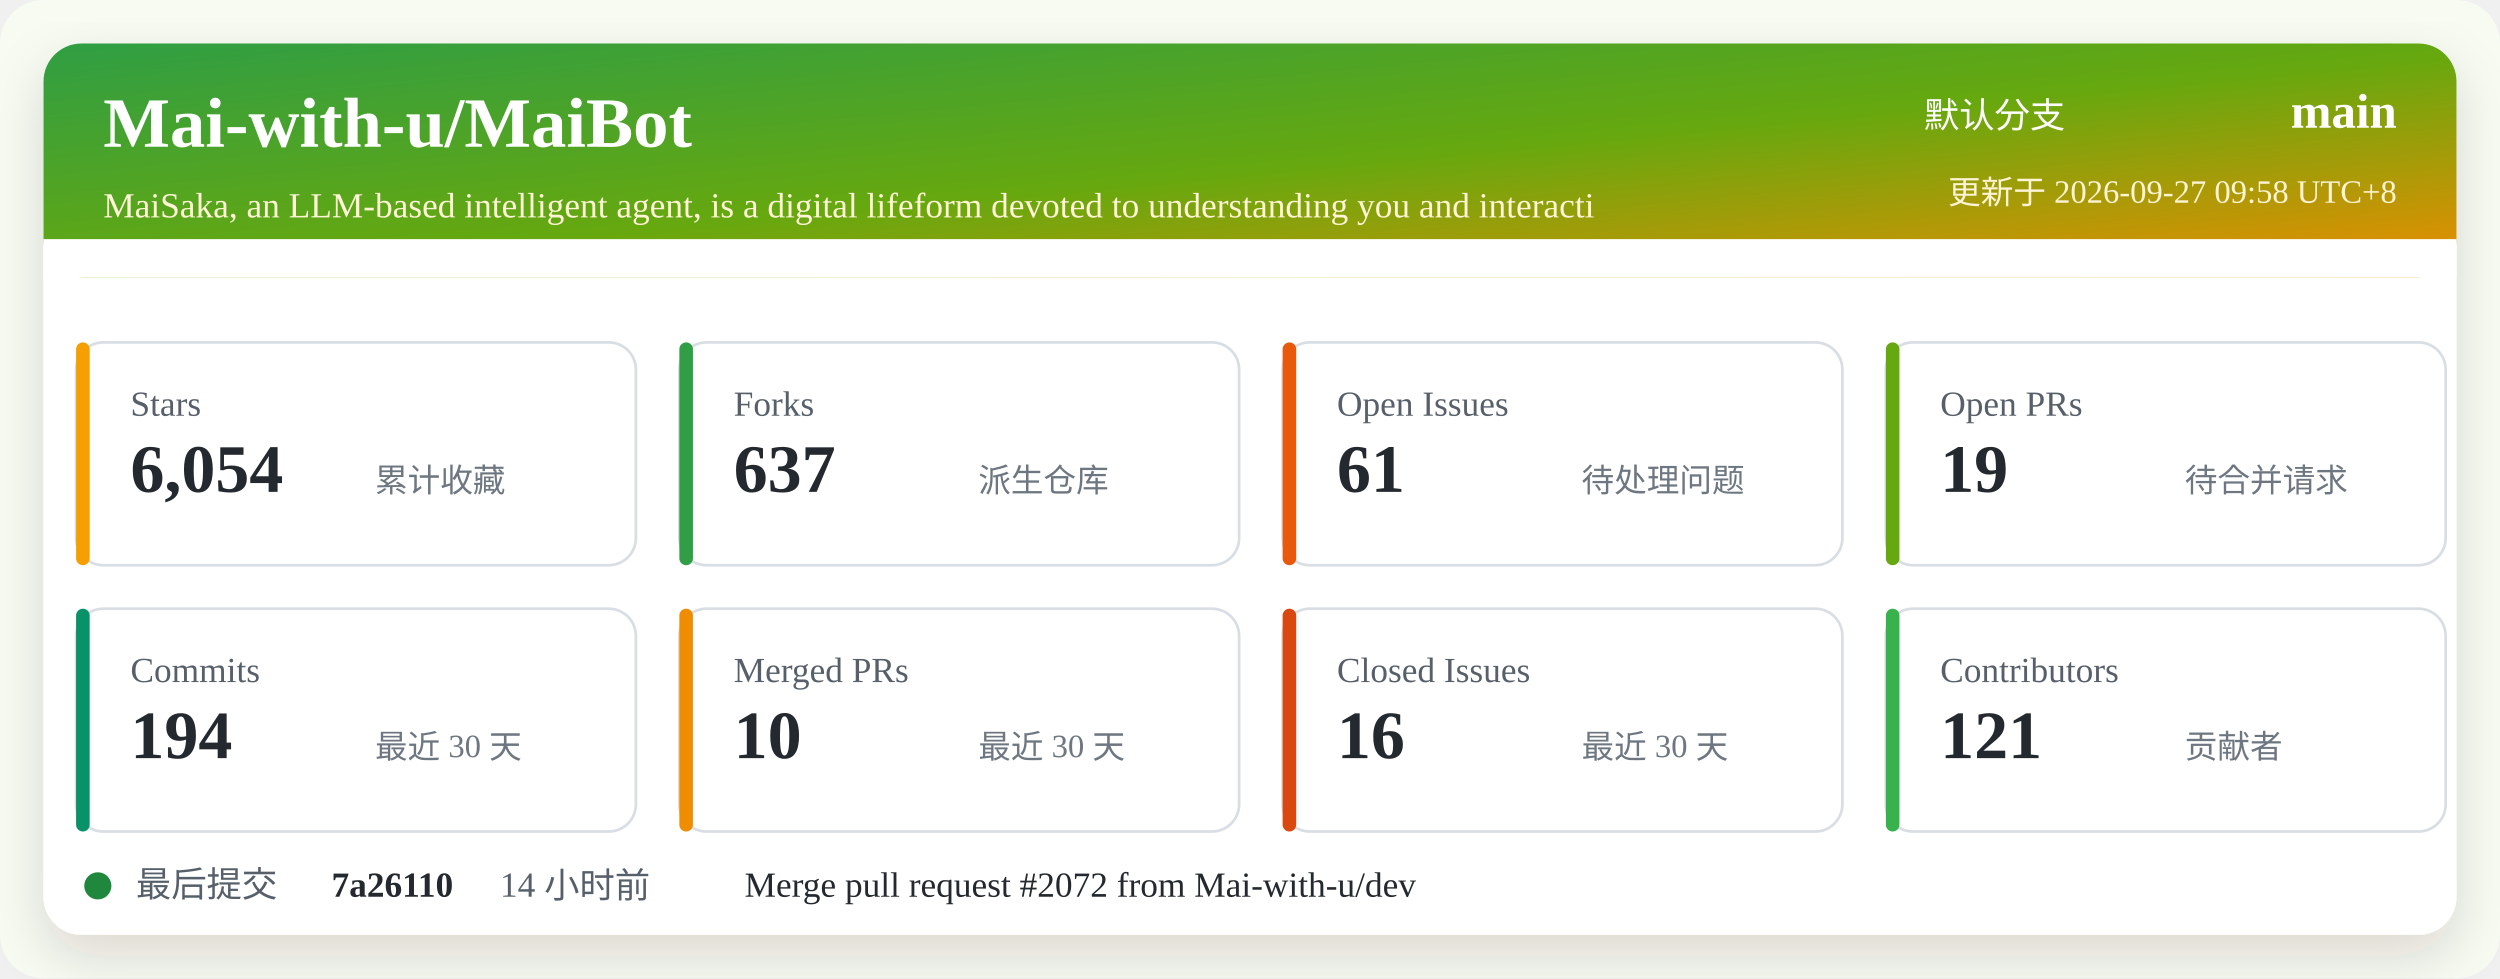
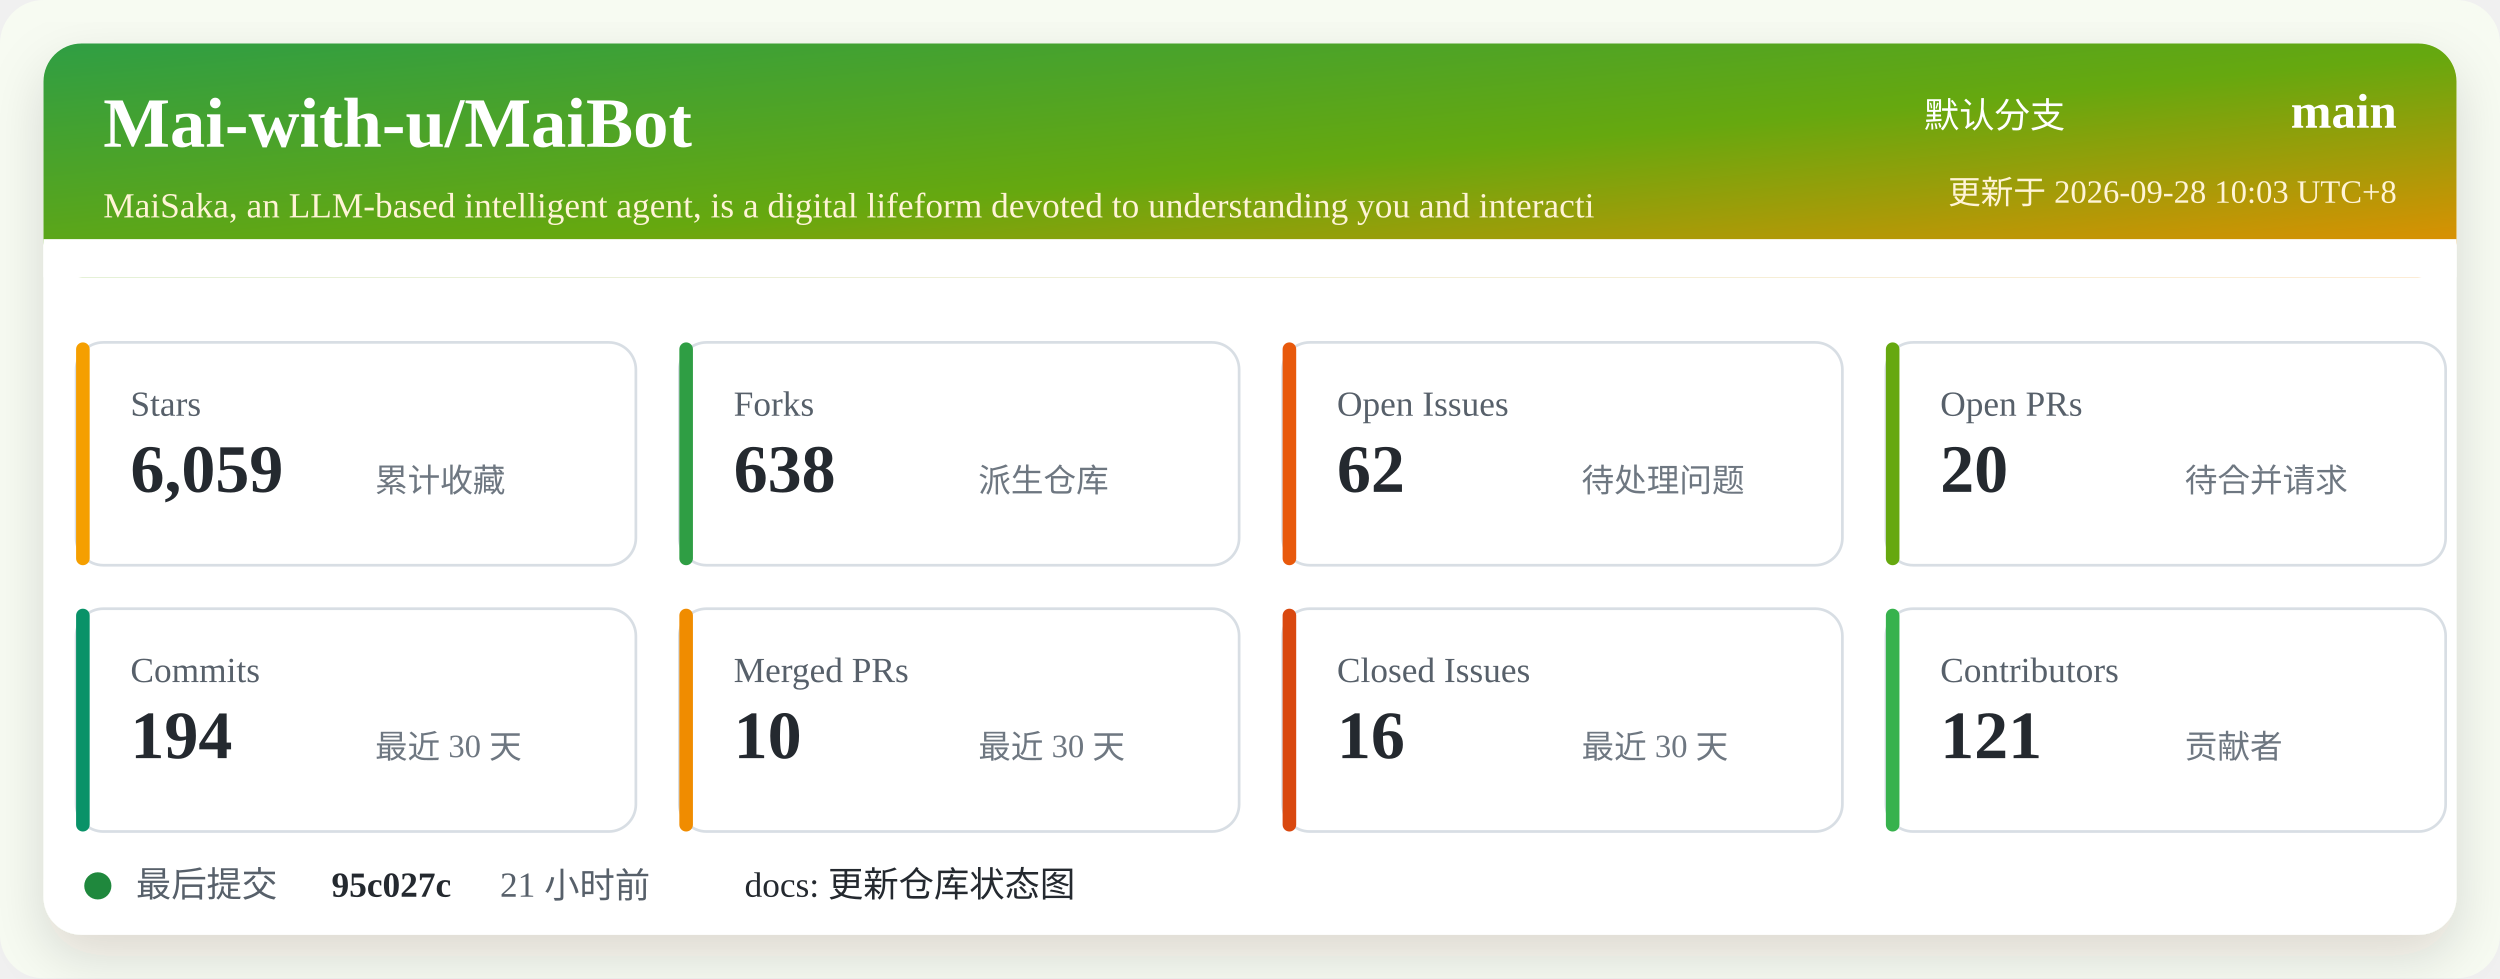
<svg xmlns="http://www.w3.org/2000/svg" width="920" height="360" viewBox="0 0 920 360" role="img" aria-labelledby="title desc">
  <defs>
    <linearGradient id="header" x1="0" x2="1" y1="0" y2="1">
      <stop offset="0%" stop-color="#2f9e44" />
      <stop offset="52%" stop-color="#66a80f" />
      <stop offset="100%" stop-color="#f08c00" />
    </linearGradient>
    <filter id="shadow" x="-5%" y="-5%" width="110%" height="110%">
      <feDropShadow dx="0" dy="8" stdDeviation="10" flood-color="#2b2318" flood-opacity="0.14" />
    </filter>
  </defs>
  <rect width="920" height="360" rx="16" fill="#f7fbf2" />
  <rect x="16" y="16" width="888" height="328" rx="14" fill="#ffffff" filter="url(#shadow)" />
  <rect x="16" y="16" width="888" height="86" rx="14" fill="url(#header)" />
  <path d="M16 88 H904 V102 H16 Z" fill="#ffffff" />
  <text x="38" y="54" fill="#ffffff" font-size="26" font-weight="700">Mai-with-u/MaiBot</text>
  <text x="38" y="80" fill="#fff4d6" font-size="13">MaiSaka, an LLM-based intelligent agent, is a digital lifeform devoted to understanding you and interacti</text>
  <text x="760" y="47" fill="#ffffff" font-size="13" text-anchor="end">默认分支</text>
  <text x="882" y="47" fill="#ffffff" font-size="18" font-weight="700" text-anchor="end">main</text>
-   <text x="882" y="75" fill="#fff4d6" font-size="12" text-anchor="end">更新于 2026-09-27 09:58 UTC+8</text>
+   <text x="882" y="75" fill="#fff4d6" font-size="12" text-anchor="end">更新于 2026-09-28 10:03 UTC+8</text>
  <g transform="translate(28 126)">
    <rect width="206" height="82" rx="10" fill="#ffffff" stroke="#d8dee4" />
    <rect x="0" y="0" width="5" height="82" rx="2.5" fill="#f59f00" />
    <text x="20" y="27" fill="#57606a" font-size="13">Stars</text>
-     <text x="20" y="55" fill="#24292f" font-size="25" font-weight="700">6,054</text>
+     <text x="20" y="55" fill="#24292f" font-size="25" font-weight="700">6,059</text>
    <text x="110" y="55" fill="#6e7781" font-size="12">累计收藏</text>
  </g>
  <g transform="translate(250 126)">
    <rect width="206" height="82" rx="10" fill="#ffffff" stroke="#d8dee4" />
    <rect x="0" y="0" width="5" height="82" rx="2.5" fill="#2f9e44" />
    <text x="20" y="27" fill="#57606a" font-size="13">Forks</text>
-     <text x="20" y="55" fill="#24292f" font-size="25" font-weight="700">637</text>
+     <text x="20" y="55" fill="#24292f" font-size="25" font-weight="700">638</text>
    <text x="110" y="55" fill="#6e7781" font-size="12">派生仓库</text>
  </g>
  <g transform="translate(472 126)">
    <rect width="206" height="82" rx="10" fill="#ffffff" stroke="#d8dee4" />
    <rect x="0" y="0" width="5" height="82" rx="2.5" fill="#e8590c" />
    <text x="20" y="27" fill="#57606a" font-size="13">Open Issues</text>
-     <text x="20" y="55" fill="#24292f" font-size="25" font-weight="700">61</text>
+     <text x="20" y="55" fill="#24292f" font-size="25" font-weight="700">62</text>
    <text x="110" y="55" fill="#6e7781" font-size="12">待处理问题</text>
  </g>
  <g transform="translate(694 126)">
    <rect width="206" height="82" rx="10" fill="#ffffff" stroke="#d8dee4" />
    <rect x="0" y="0" width="5" height="82" rx="2.5" fill="#66a80f" />
    <text x="20" y="27" fill="#57606a" font-size="13">Open PRs</text>
-     <text x="20" y="55" fill="#24292f" font-size="25" font-weight="700">19</text>
+     <text x="20" y="55" fill="#24292f" font-size="25" font-weight="700">20</text>
    <text x="110" y="55" fill="#6e7781" font-size="12">待合并请求</text>
  </g>
  <g transform="translate(28 224)">
    <rect width="206" height="82" rx="10" fill="#ffffff" stroke="#d8dee4" />
    <rect x="0" y="0" width="5" height="82" rx="2.5" fill="#099268" />
    <text x="20" y="27" fill="#57606a" font-size="13">Commits</text>
    <text x="20" y="55" fill="#24292f" font-size="25" font-weight="700">194</text>
    <text x="110" y="55" fill="#6e7781" font-size="12">最近 30 天</text>
  </g>
  <g transform="translate(250 224)">
    <rect width="206" height="82" rx="10" fill="#ffffff" stroke="#d8dee4" />
    <rect x="0" y="0" width="5" height="82" rx="2.5" fill="#f08c00" />
    <text x="20" y="27" fill="#57606a" font-size="13">Merged PRs</text>
    <text x="20" y="55" fill="#24292f" font-size="25" font-weight="700">10</text>
    <text x="110" y="55" fill="#6e7781" font-size="12">最近 30 天</text>
  </g>
  <g transform="translate(472 224)">
    <rect width="206" height="82" rx="10" fill="#ffffff" stroke="#d8dee4" />
    <rect x="0" y="0" width="5" height="82" rx="2.5" fill="#d9480f" />
    <text x="20" y="27" fill="#57606a" font-size="13">Closed Issues</text>
    <text x="20" y="55" fill="#24292f" font-size="25" font-weight="700">16</text>
    <text x="110" y="55" fill="#6e7781" font-size="12">最近 30 天</text>
  </g>
  <g transform="translate(694 224)">
    <rect width="206" height="82" rx="10" fill="#ffffff" stroke="#d8dee4" />
    <rect x="0" y="0" width="5" height="82" rx="2.5" fill="#37b24d" />
    <text x="20" y="27" fill="#57606a" font-size="13">Contributors</text>
    <text x="20" y="55" fill="#24292f" font-size="25" font-weight="700">121</text>
    <text x="110" y="55" fill="#6e7781" font-size="12">贡献者</text>
  </g>
  <g transform="translate(28 318)">
    <circle cx="8" cy="8" r="5" fill="#1f883d" />
    <text x="22" y="12" fill="#57606a" font-size="13">最后提交</text>
-     <text x="94" y="12" fill="#24292f" font-size="13" font-weight="700">7a26110</text>
-     <text x="156" y="12" fill="#57606a" font-size="13">14 小时前</text>
-     <text x="246" y="12" fill="#24292f" font-size="13">Merge pull request #2072 from Mai-with-u/dev</text>
+     <text x="94" y="12" fill="#24292f" font-size="13" font-weight="700">95c027c</text>
+     <text x="156" y="12" fill="#57606a" font-size="13">21 小时前</text>
+     <text x="246" y="12" fill="#24292f" font-size="13">docs: 更新仓库状态图</text>
  </g>
</svg>
